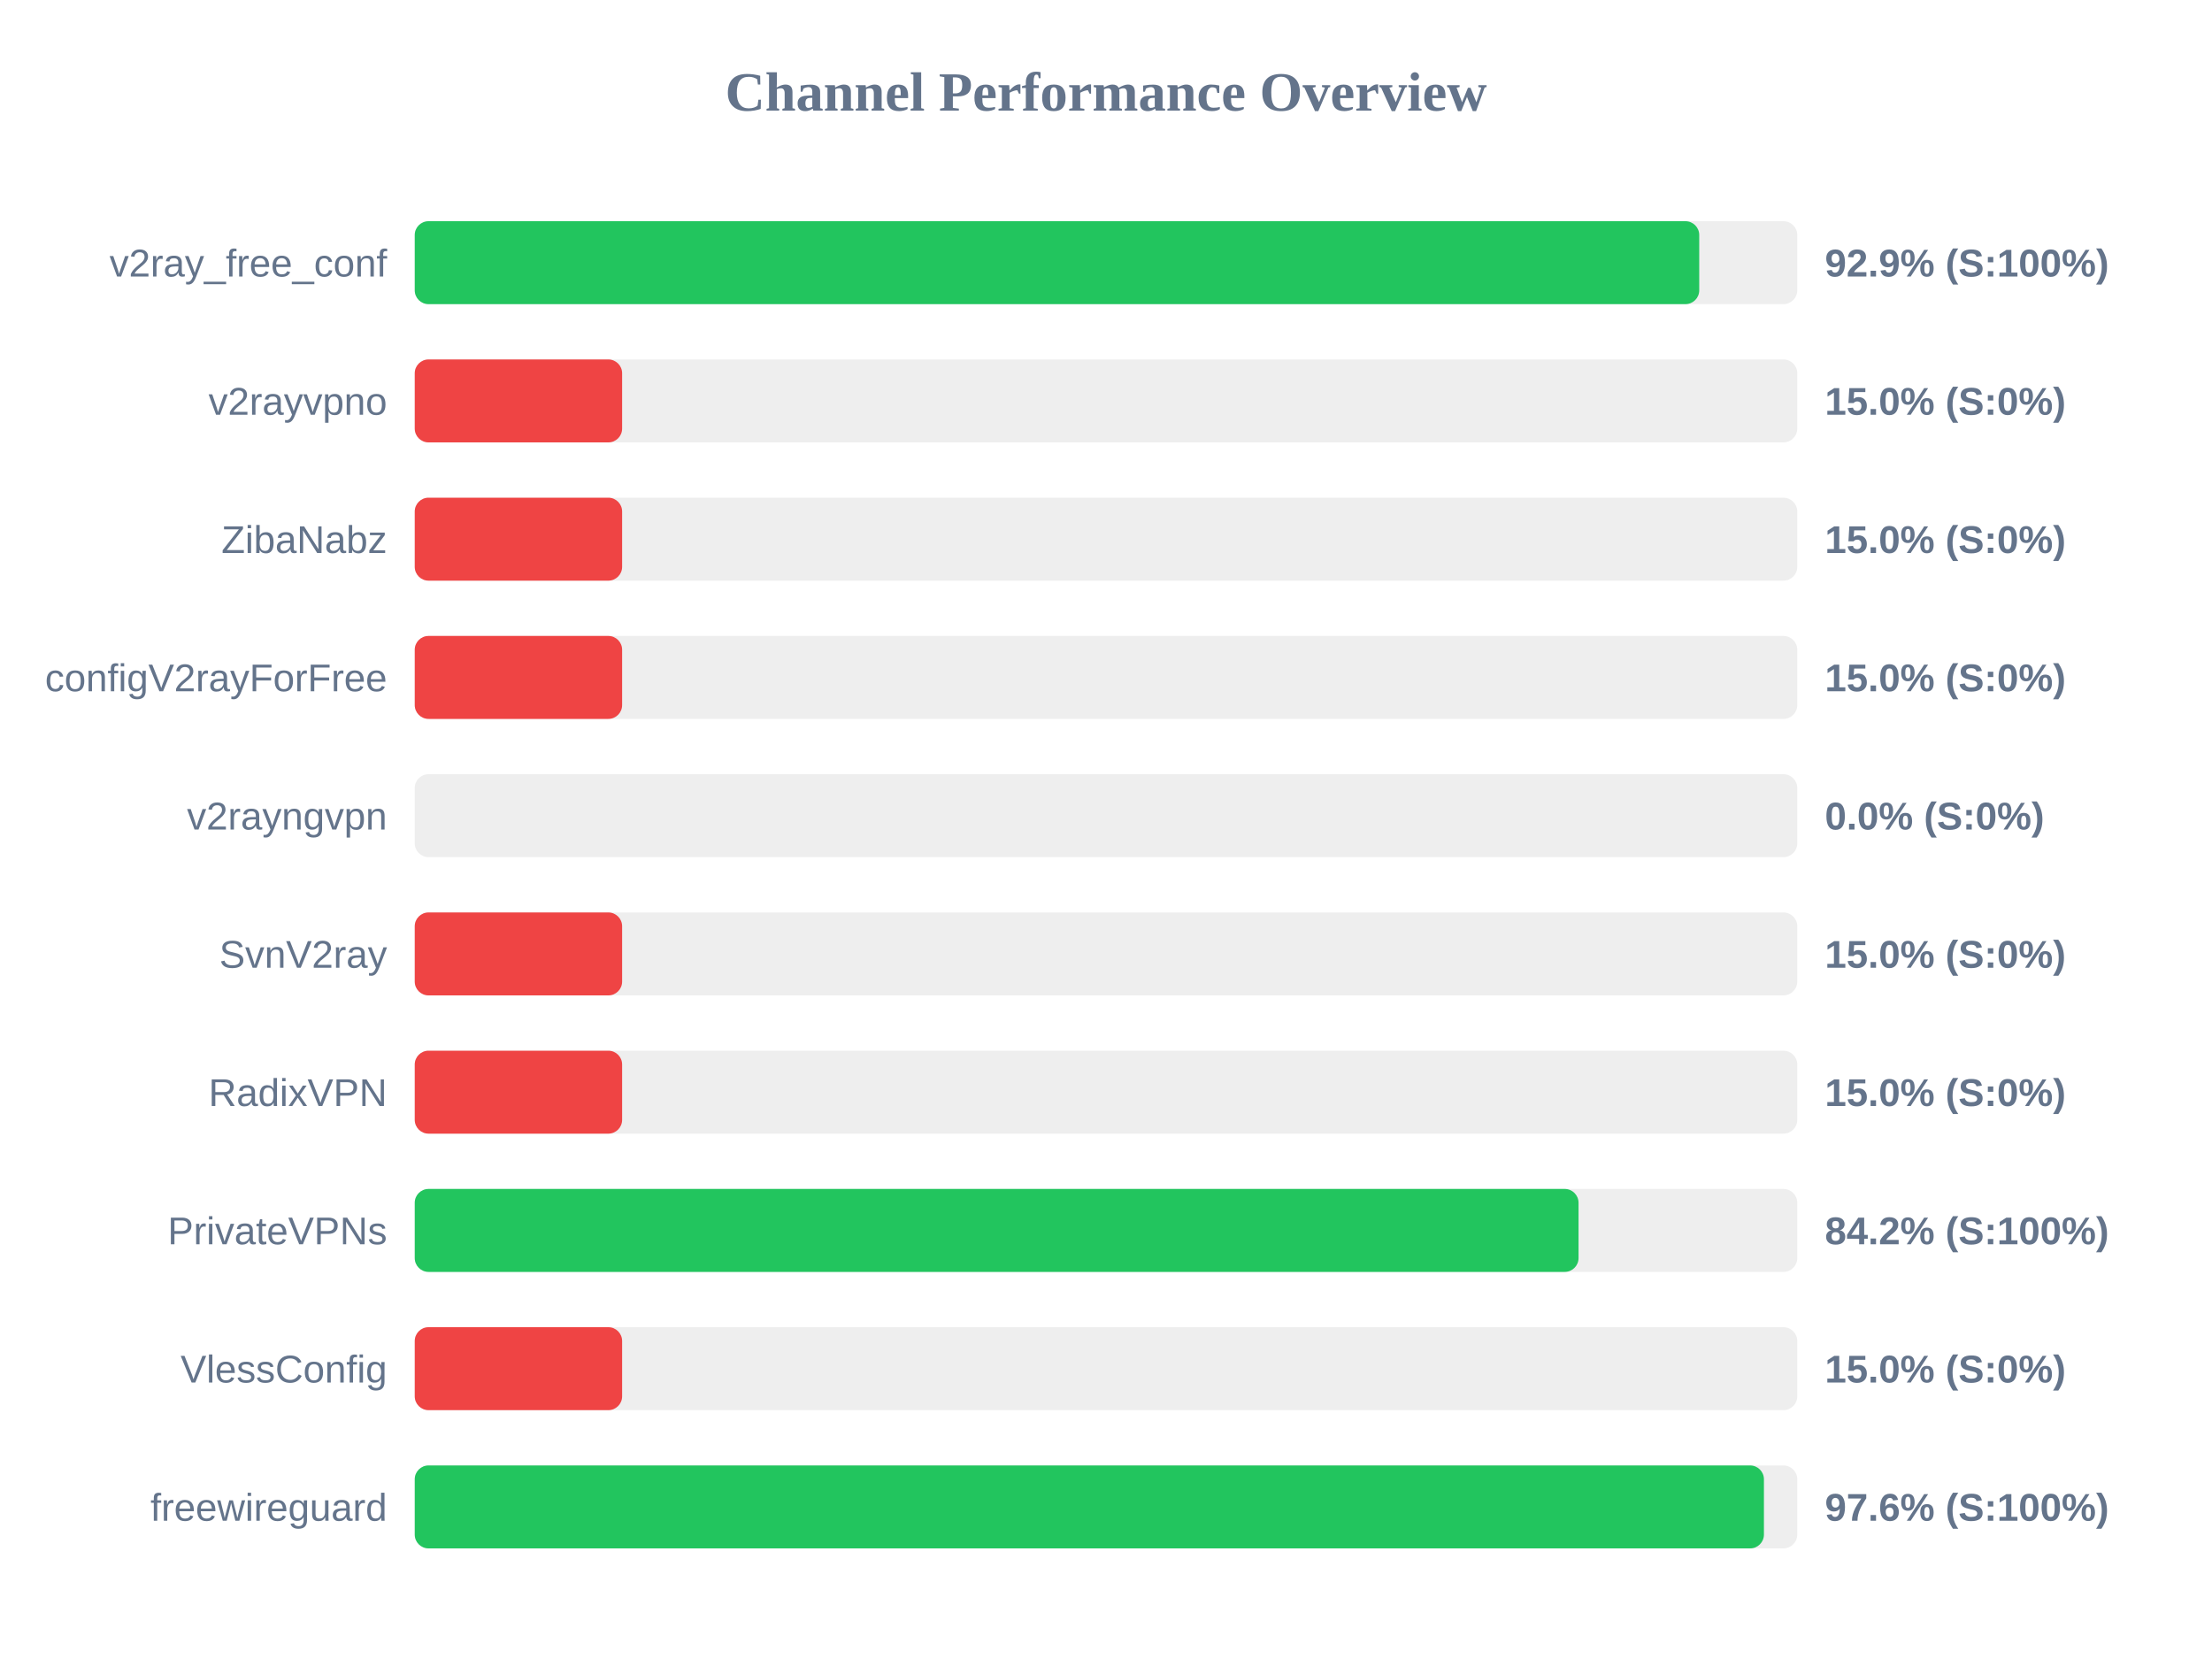
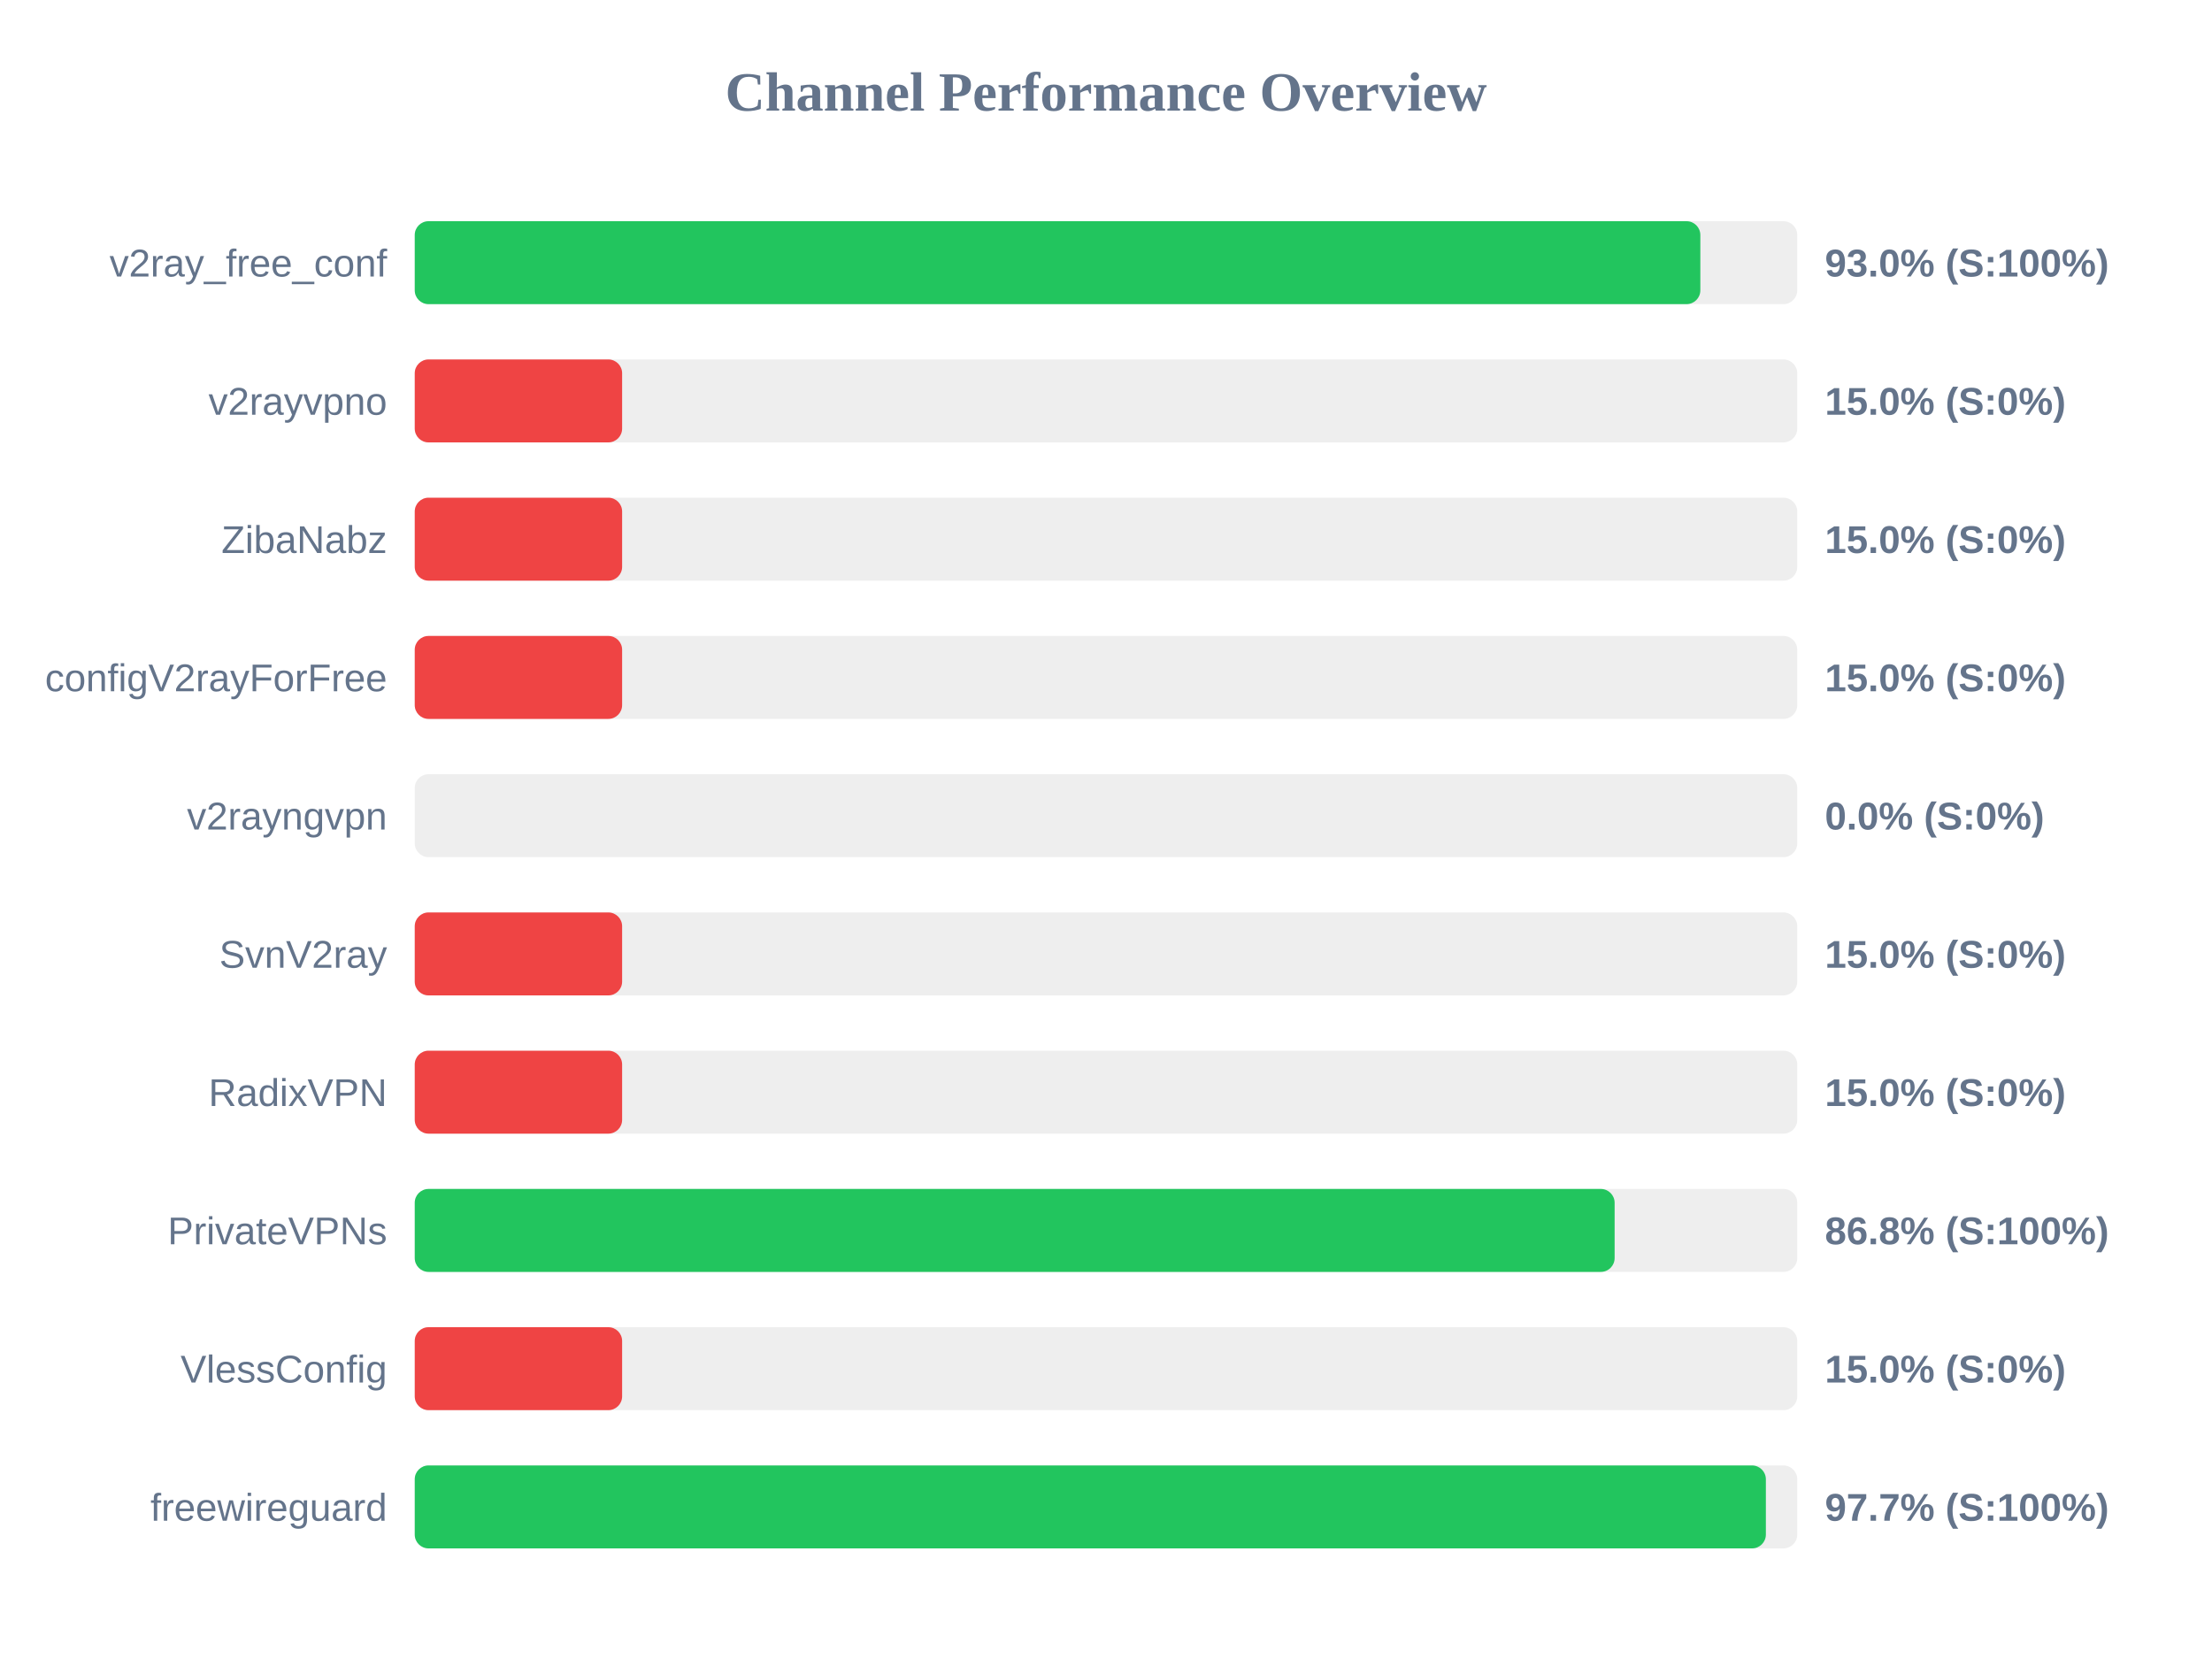
<svg xmlns="http://www.w3.org/2000/svg" width="800" height="600" version="1.1">
  <style>
        .row { font: 14px Arial; fill: #64748b; }
        .score { font: bold 14px Arial; fill: #64748b; }
    </style>
  <text x="400" y="40" text-anchor="middle" font-size="20px" font-weight="bold" fill="#64748b">Channel Performance Overview</text>
  <rect x="150" y="80" width="500" height="30" fill="#eee" rx="5" />
-   <rect x="150" y="80" width="464.55" height="30" fill="#22c55e" rx="5" />
+   <rect x="150" y="80" width="464.95" height="30" fill="#22c55e" rx="5" />
  <text x="140" y="100" text-anchor="end" class="row">v2ray_free_conf</text>
-   <text x="660" y="100" text-anchor="start" class="score">92.9% (S:100%)</text>
+   <text x="660" y="100" text-anchor="start" class="score">93.0% (S:100%)</text>
  <rect x="150" y="130" width="500" height="30" fill="#eee" rx="5" />
  <rect x="150" y="130" width="75.0" height="30" fill="#ef4444" rx="5" />
  <text x="140" y="150" text-anchor="end" class="row">v2rayvpno</text>
  <text x="660" y="150" text-anchor="start" class="score">15.0% (S:0%)</text>
  <rect x="150" y="180" width="500" height="30" fill="#eee" rx="5" />
  <rect x="150" y="180" width="75.0" height="30" fill="#ef4444" rx="5" />
  <text x="140" y="200" text-anchor="end" class="row">ZibaNabz</text>
  <text x="660" y="200" text-anchor="start" class="score">15.0% (S:0%)</text>
  <rect x="150" y="230" width="500" height="30" fill="#eee" rx="5" />
  <rect x="150" y="230" width="75.0" height="30" fill="#ef4444" rx="5" />
  <text x="140" y="250" text-anchor="end" class="row">configV2rayForFree</text>
  <text x="660" y="250" text-anchor="start" class="score">15.0% (S:0%)</text>
  <rect x="150" y="280" width="500" height="30" fill="#eee" rx="5" />
  <rect x="150" y="280" width="0.0" height="30" fill="#ef4444" rx="5" />
  <text x="140" y="300" text-anchor="end" class="row">v2rayngvpn</text>
  <text x="660" y="300" text-anchor="start" class="score">0.0% (S:0%)</text>
  <rect x="150" y="330" width="500" height="30" fill="#eee" rx="5" />
  <rect x="150" y="330" width="75.0" height="30" fill="#ef4444" rx="5" />
  <text x="140" y="350" text-anchor="end" class="row">SvnV2ray</text>
  <text x="660" y="350" text-anchor="start" class="score">15.0% (S:0%)</text>
  <rect x="150" y="380" width="500" height="30" fill="#eee" rx="5" />
  <rect x="150" y="380" width="75.0" height="30" fill="#ef4444" rx="5" />
  <text x="140" y="400" text-anchor="end" class="row">RadixVPN</text>
  <text x="660" y="400" text-anchor="start" class="score">15.0% (S:0%)</text>
  <rect x="150" y="430" width="500" height="30" fill="#eee" rx="5" />
-   <rect x="150" y="430" width="420.9" height="30" fill="#22c55e" rx="5" />
+   <rect x="150" y="430" width="433.95" height="30" fill="#22c55e" rx="5" />
  <text x="140" y="450" text-anchor="end" class="row">PrivateVPNs</text>
-   <text x="660" y="450" text-anchor="start" class="score">84.2% (S:100%)</text>
+   <text x="660" y="450" text-anchor="start" class="score">86.8% (S:100%)</text>
  <rect x="150" y="480" width="500" height="30" fill="#eee" rx="5" />
  <rect x="150" y="480" width="75.0" height="30" fill="#ef4444" rx="5" />
  <text x="140" y="500" text-anchor="end" class="row">VlessConfig</text>
  <text x="660" y="500" text-anchor="start" class="score">15.0% (S:0%)</text>
  <rect x="150" y="530" width="500" height="30" fill="#eee" rx="5" />
-   <rect x="150" y="530" width="487.95" height="30" fill="#22c55e" rx="5" />
+   <rect x="150" y="530" width="488.65" height="30" fill="#22c55e" rx="5" />
  <text x="140" y="550" text-anchor="end" class="row">freewireguard</text>
-   <text x="660" y="550" text-anchor="start" class="score">97.6% (S:100%)</text>
+   <text x="660" y="550" text-anchor="start" class="score">97.7% (S:100%)</text>
</svg>
